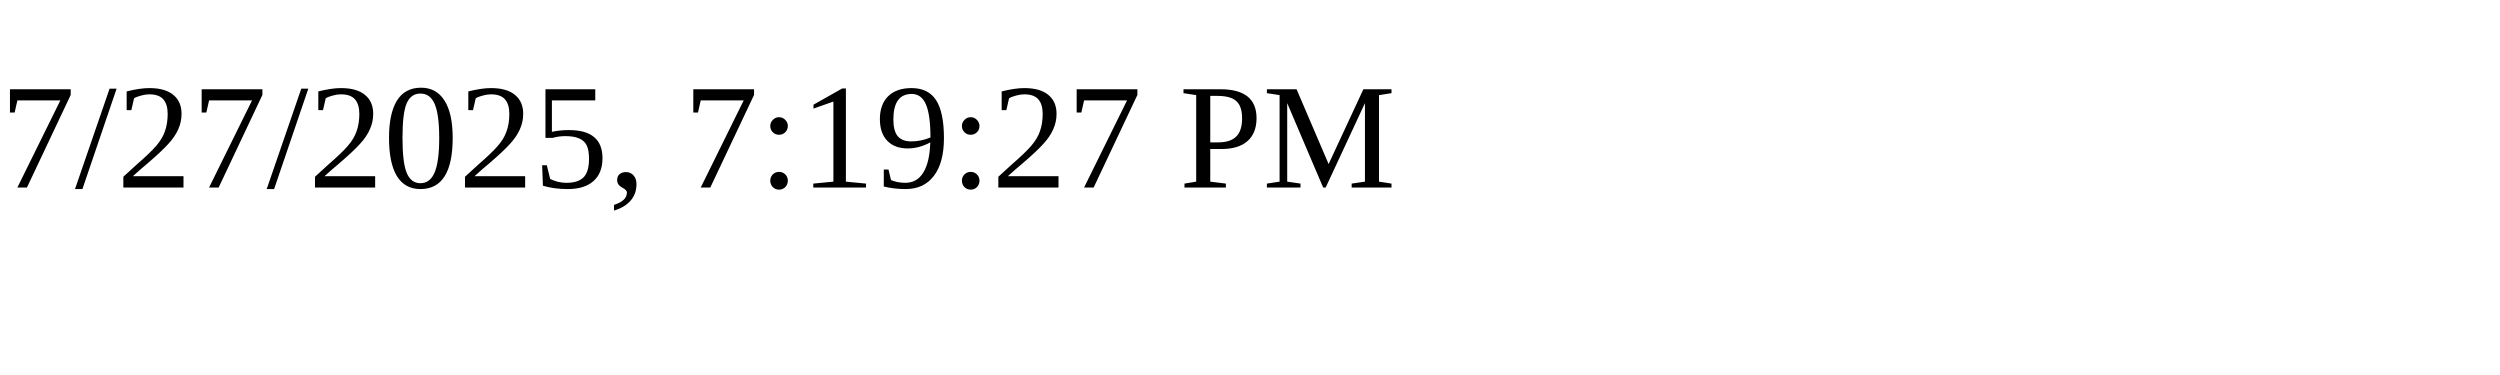
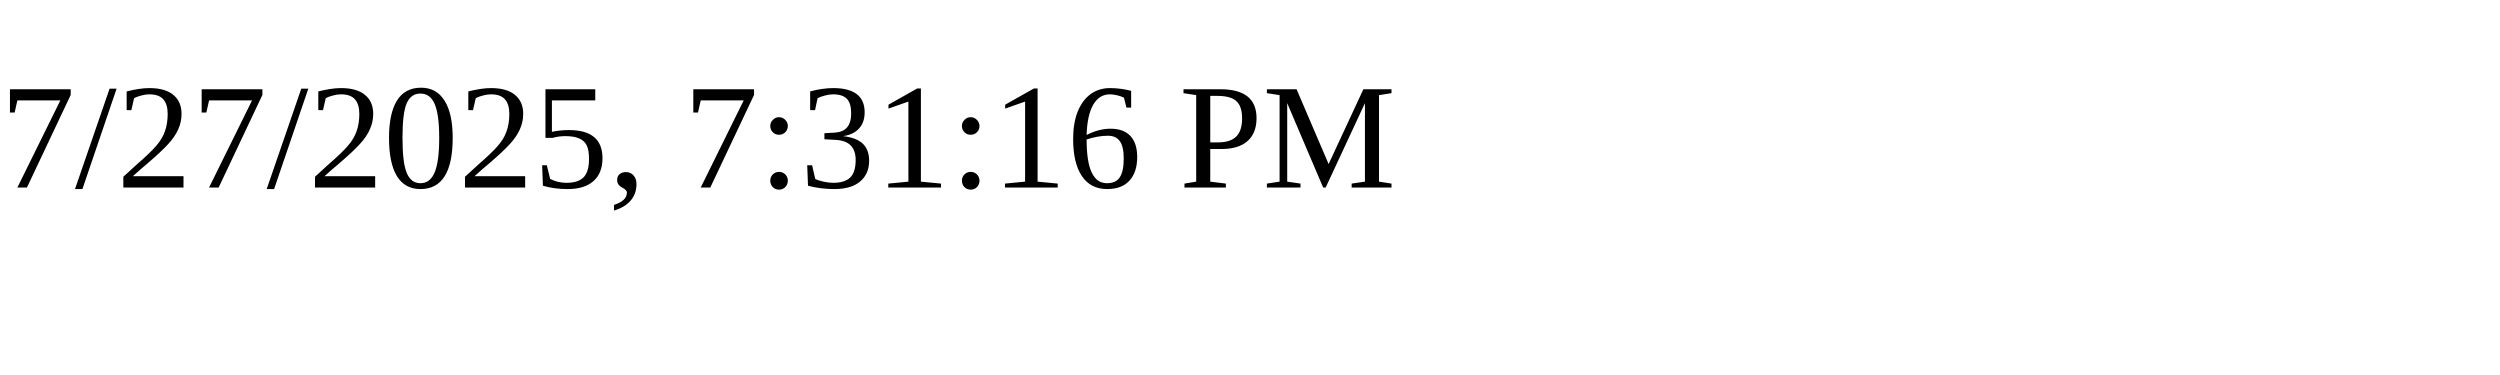
<svg xmlns="http://www.w3.org/2000/svg" height="30" width="200">
-   <text x="0" y="15">7/27/2025, 7:19:27 PM</text>
+   <text x="0" y="15">7/27/2025, 7:31:16 PM</text>
</svg>
